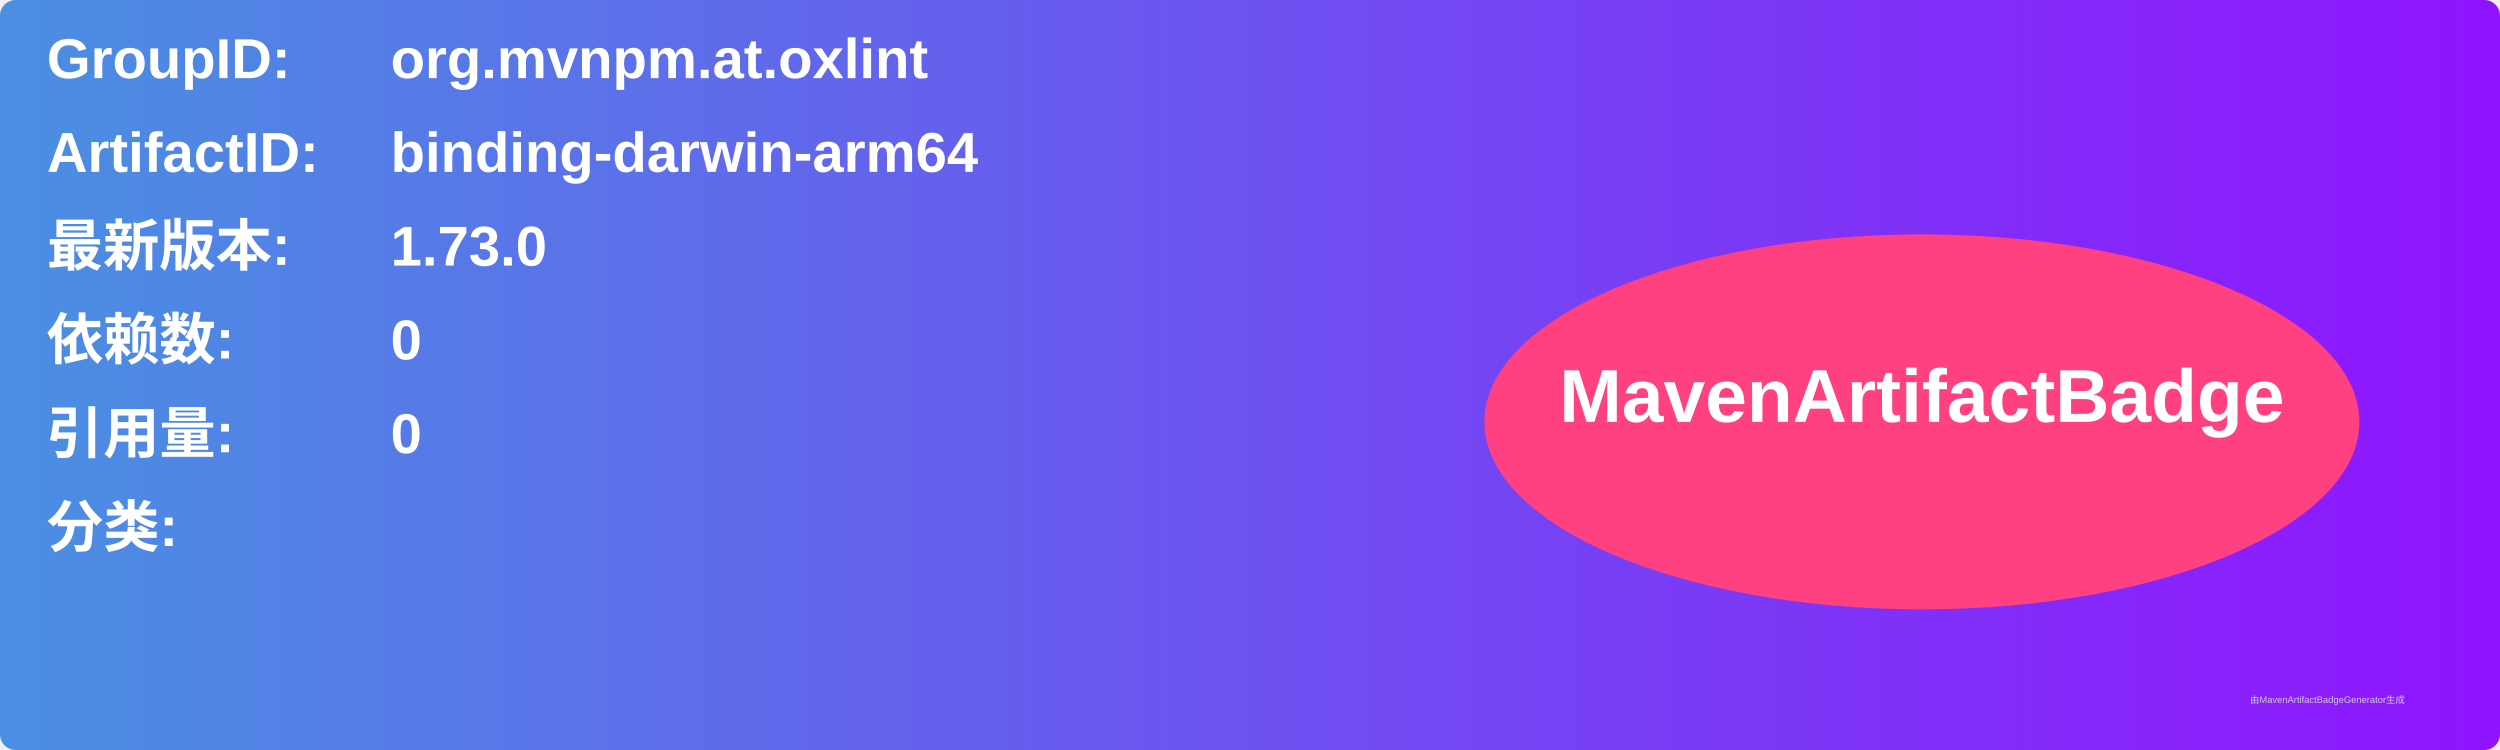
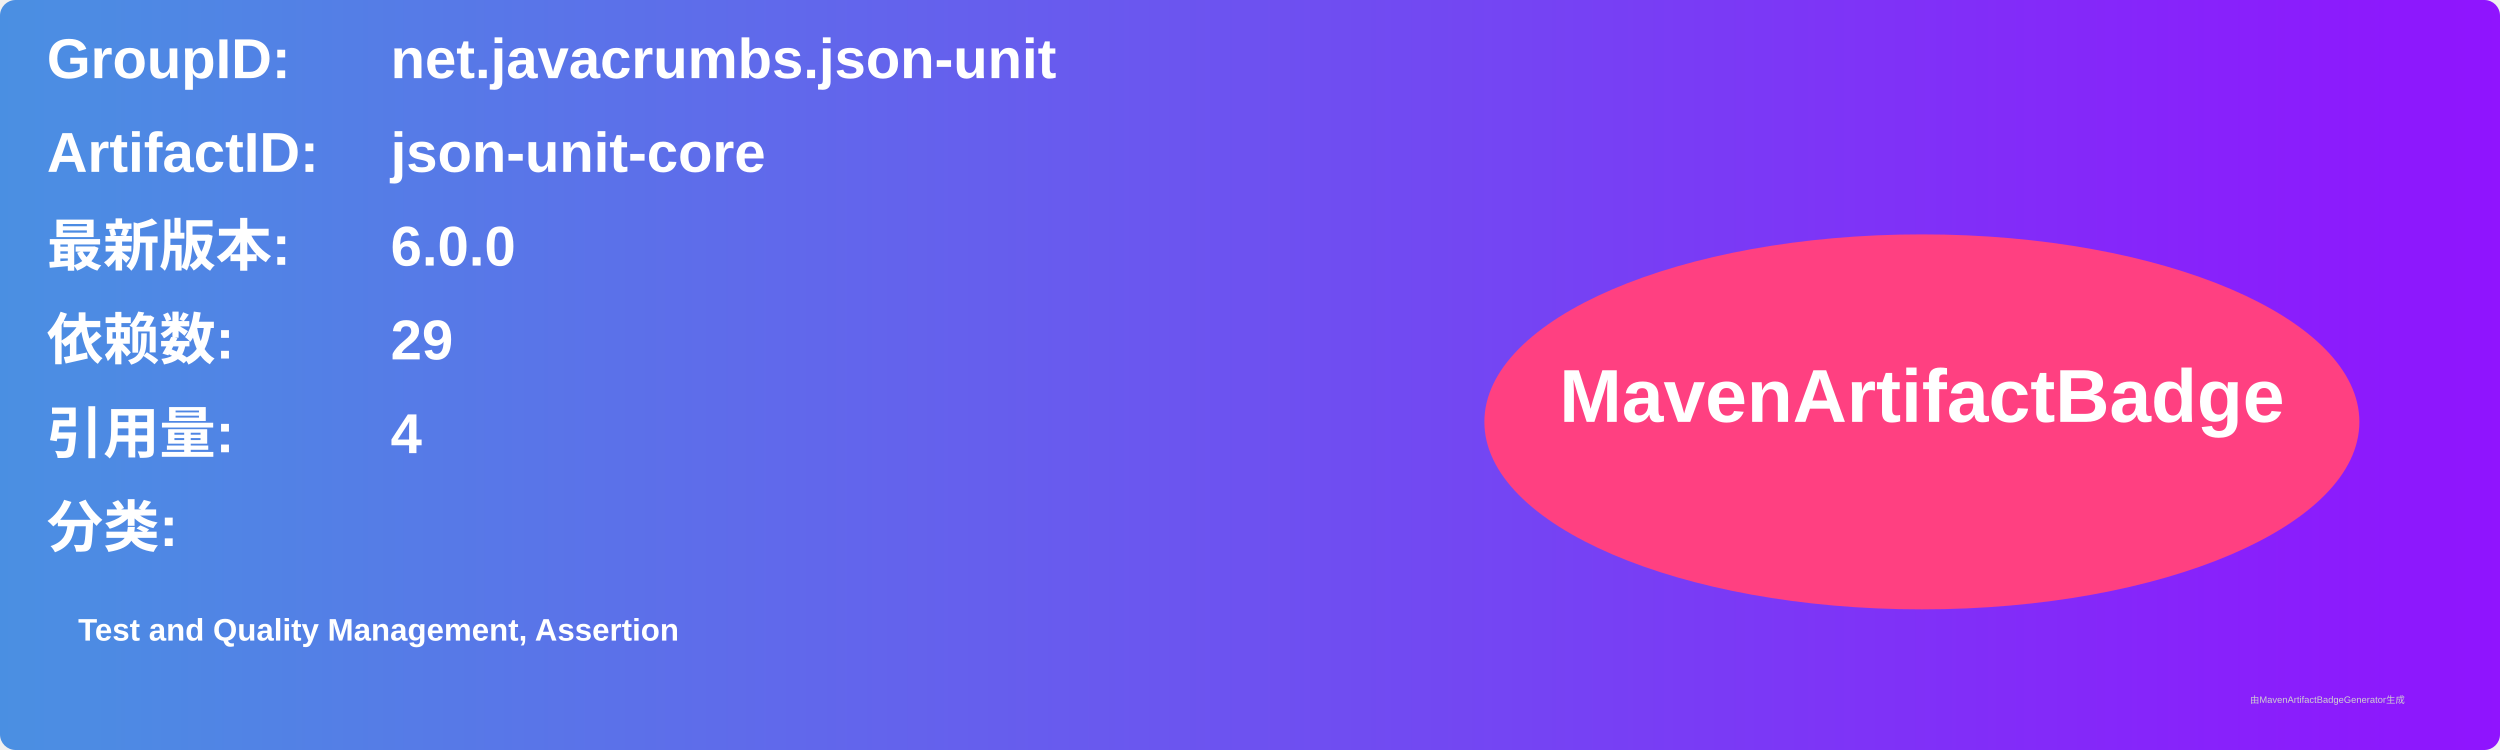
<svg xmlns="http://www.w3.org/2000/svg" width="800" height="240" viewBox="0 0 800 240">
  <linearGradient id="grad" x1="0%" y1="0%" x2="100%" y2="0%">
    <stop offset="0%" stop-color="#4a90e2" />
    <stop offset="100%" stop-color="#9013fe" />
  </linearGradient>
  <rect width="100%" height="100%" rx="5" ry="5" fill="url(#grad)" />
  <g transform="translate(15, 15)">
    <text x="0" y="10" font-family="Arial" font-size="18" fill="white" font-weight="bold" width="260">GroupID:</text>
-     <text x="110" y="10" font-family="Arial" font-size="18" fill="white" font-weight="bold" width="460">org.mvnpm.at.oxlint</text>
+     <text x="110" y="10" font-family="Arial" font-size="18" fill="white" font-weight="bold" width="460">net.javacrumbs.json-unit</text>
    <text x="0" y="40" font-family="Arial" font-size="18" fill="white" font-weight="bold" width="260">ArtifactID:</text>
-     <text x="110" y="40" font-family="Arial" font-size="18" fill="white" font-weight="bold" width="460">binding-darwin-arm64</text>
+     <text x="110" y="40" font-family="Arial" font-size="18" fill="white" font-weight="bold" width="460">json-unit-core</text>
    <text x="0" y="70" font-family="Arial" font-size="18" fill="white" font-weight="bold">最新版本:</text>
    <text x="110" y="70" font-family="Arial" font-size="18" fill="white" font-weight="bold">
-       <tspan font-weight="bold">1.73.0</tspan>
+       <tspan font-weight="bold">6.0.0</tspan>
    </text>
    <text x="0" y="100" font-family="Arial" font-size="18" fill="white" font-weight="bold">依赖数: </text>
    <text x="110" y="100" font-family="Arial" font-size="18" fill="white">
-       <tspan font-weight="bold">0</tspan>
+       <tspan font-weight="bold">29</tspan>
    </text>
    <text x="0" y="130" font-family="Arial" font-size="18" fill="white" font-weight="bold">引用量: </text>
    <text x="110" y="130" font-family="Arial" font-size="18" fill="white">
-       <tspan font-weight="bold">0</tspan>
+       <tspan font-weight="bold">4</tspan>
    </text>
    <text x="0" y="160" font-family="Arial" font-size="18" fill="white" font-weight="bold">分类:</text>
    <text x="10" y="190" font-family="Arial" font-size="10" fill="white">
-       <tspan font-weight="bold" />
+       <tspan font-weight="bold">Test and Quality Management, Assertion</tspan>
    </text>
    <ellipse cx="600" cy="120" rx="140" ry="60" fill="#ff4081" />
    <text x="600" y="120" text-anchor="middle" font-family="Arial" font-size="24" fill="white" font-weight="bold">MavenArtifactBadge</text>
  </g>
  <text x="720" y="225" font-family="Arial" font-size="3" fill="#d0d0d0">由MavenArtifactBadgeGenerator生成</text>
</svg>
